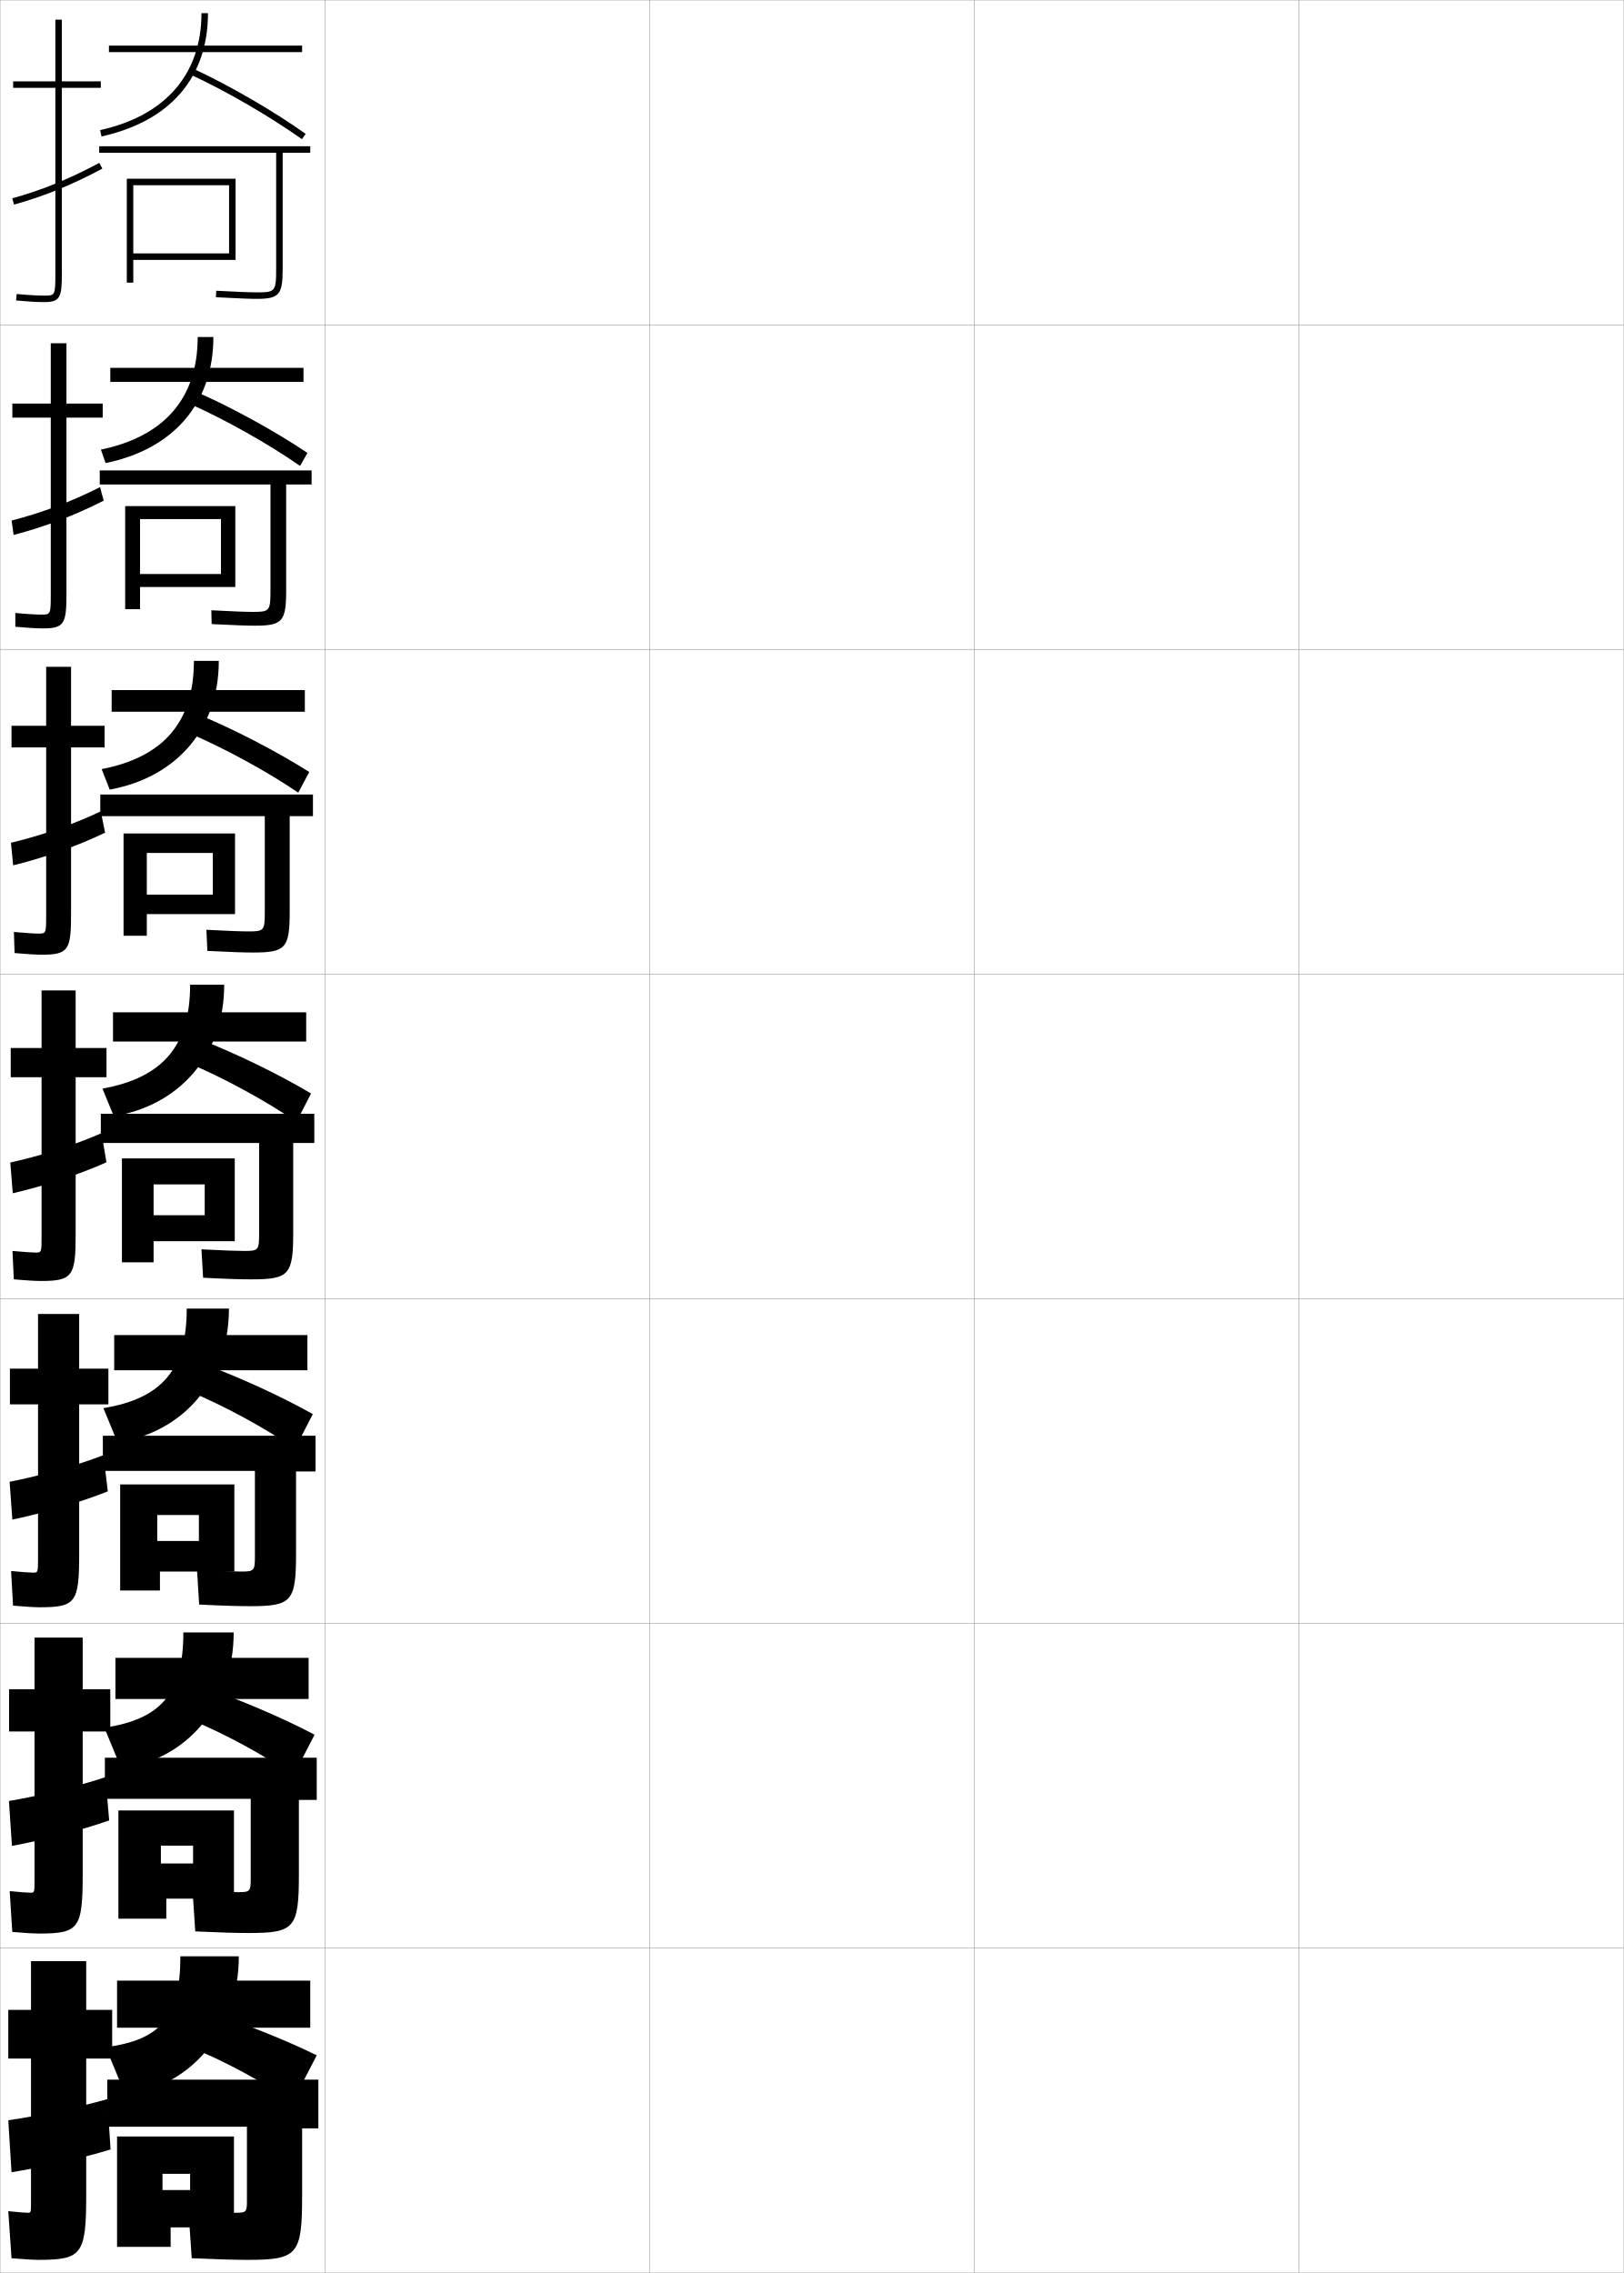
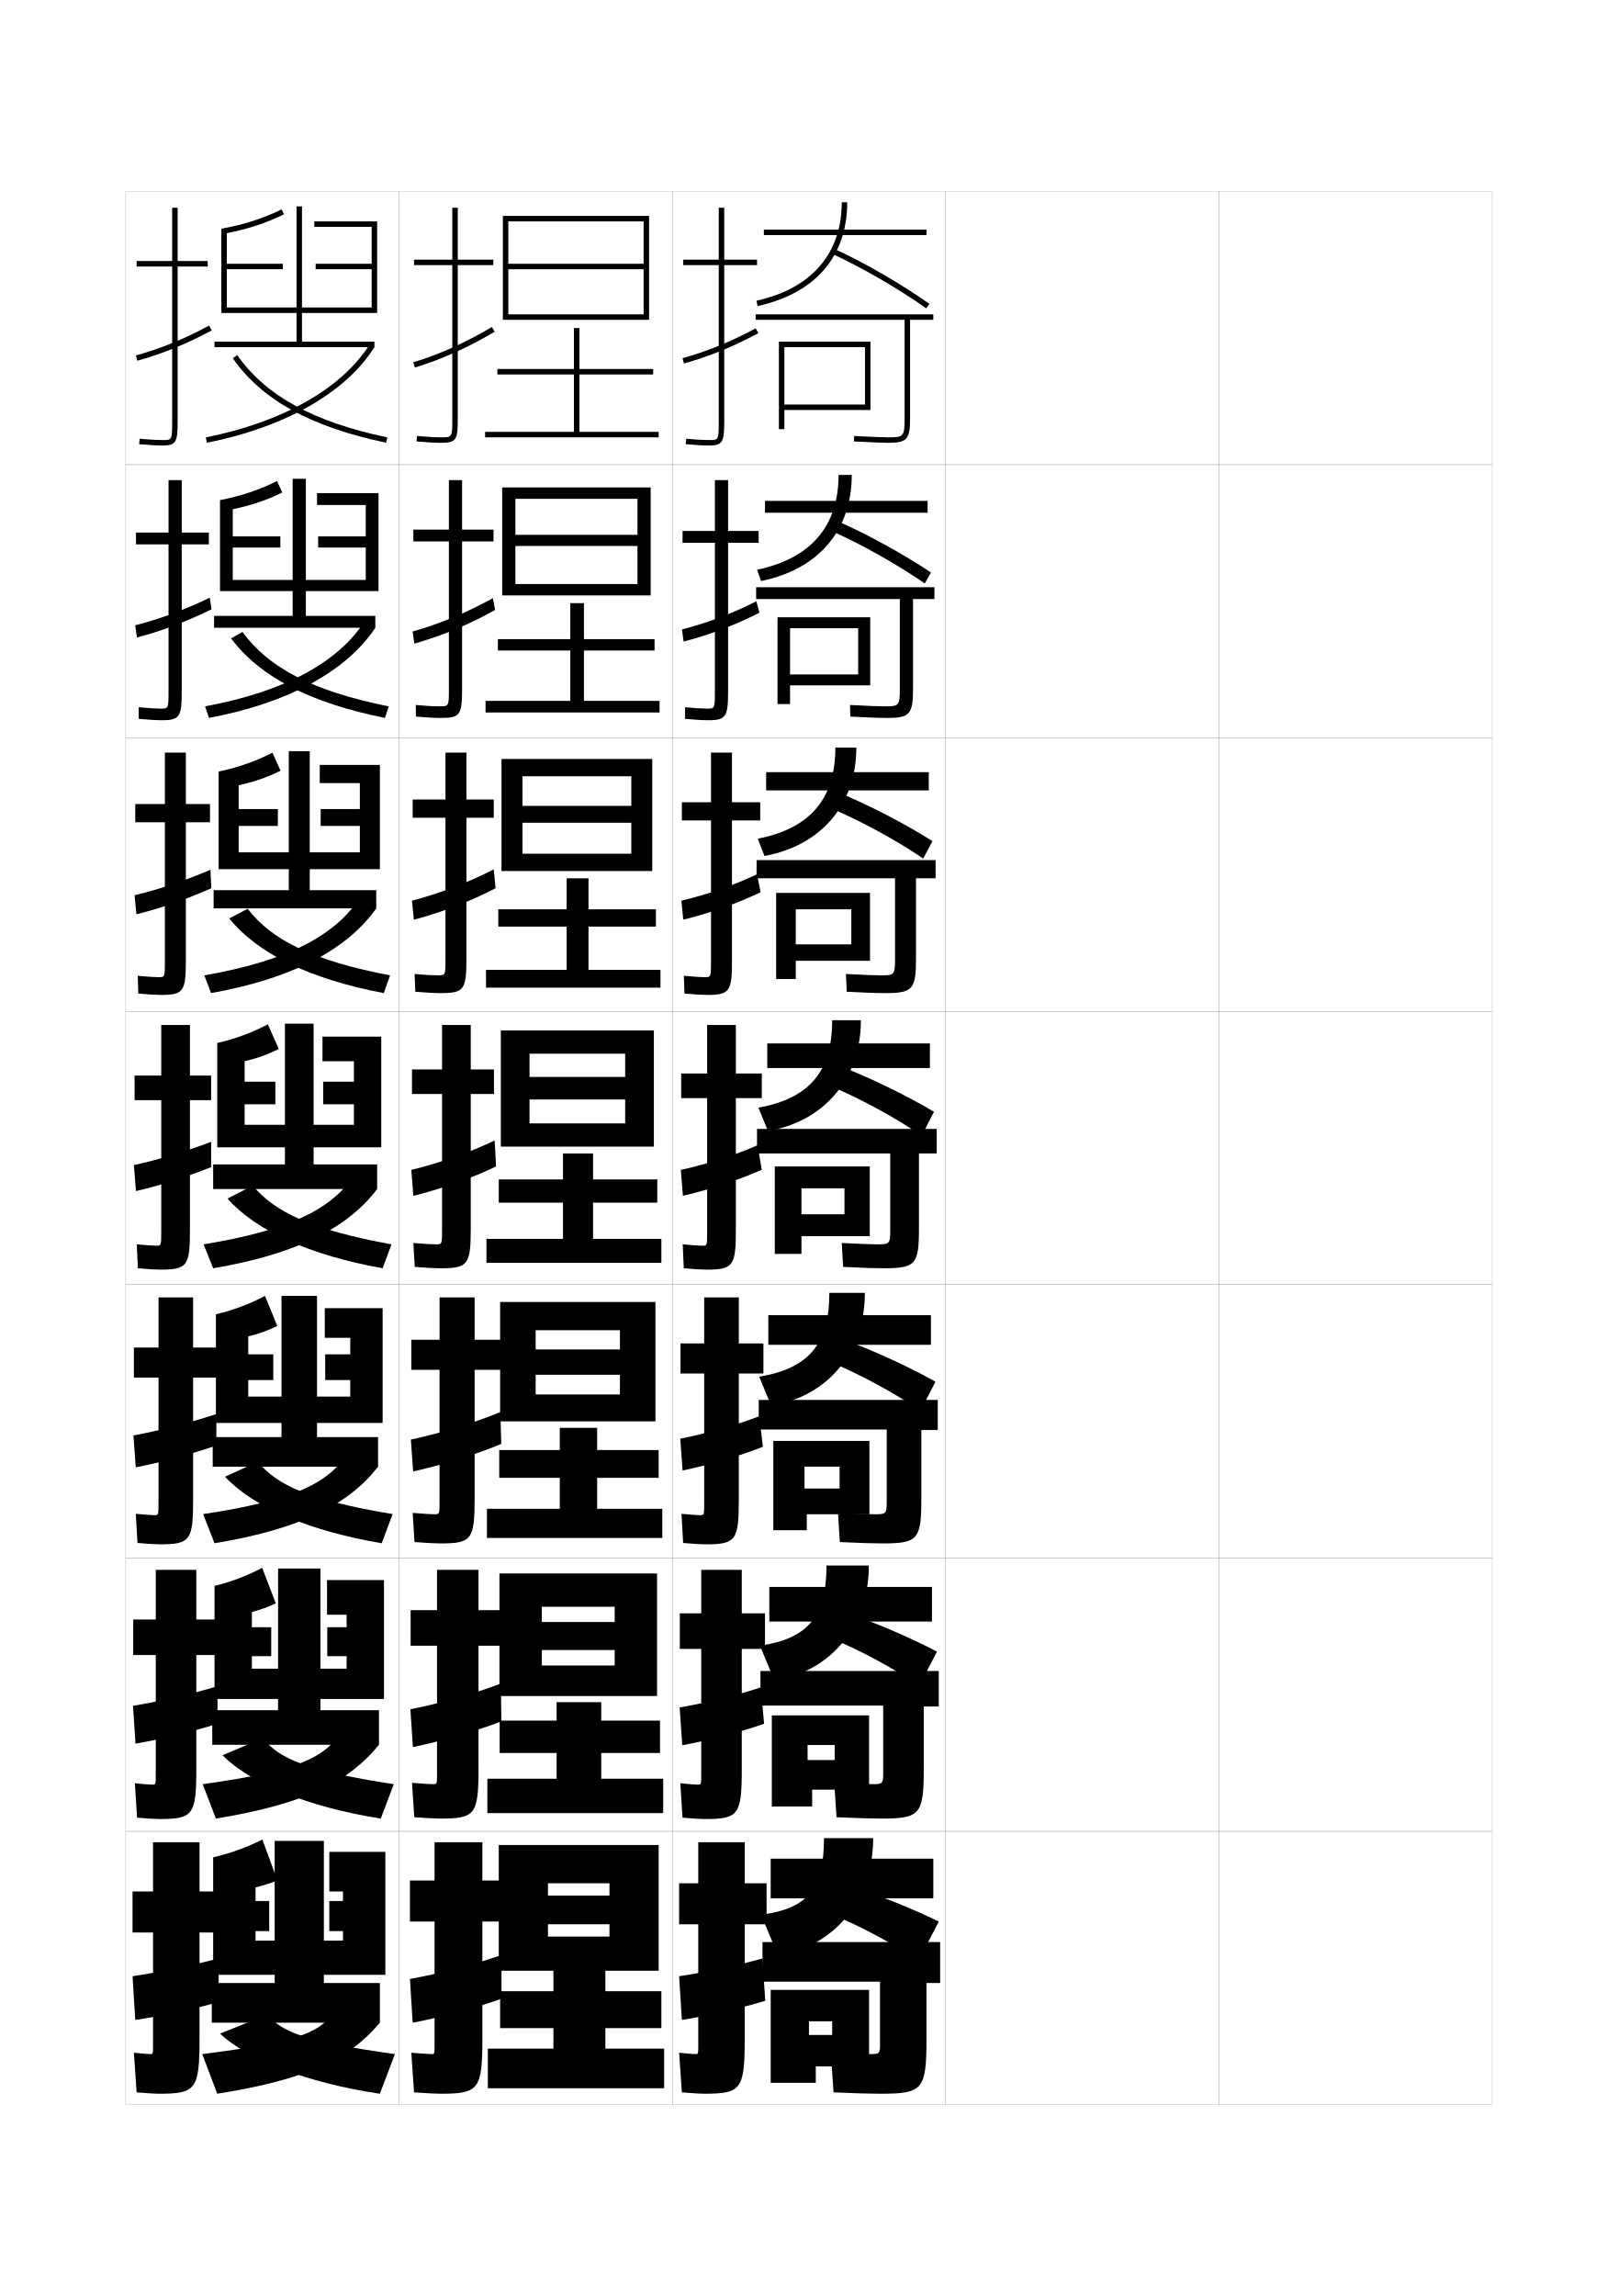
- <svg xmlns="http://www.w3.org/2000/svg" width="500.1" height="700.1" viewBox="0 0 500.1 700.1" overflow="visible" enable-background="new 0 0 500.1 700.1" xml:space="preserve">
-   <g id="glyphs">
-     <g>
-       <rect x="0.05" y="0.05" fill="none" stroke="#999999" stroke-width="0.1" width="100" height="100" />
-       <rect x="0.05" y="100.05" fill="none" stroke="#999999" stroke-width="0.1" width="100" height="100" />
-       <rect x="0.05" y="200.05" fill="none" stroke="#999999" stroke-width="0.1" width="100" height="100" />
-       <rect x="0.05" y="300.05" fill="none" stroke="#999999" stroke-width="0.1" width="100" height="100" />
-       <rect x="0.05" y="400.05" fill="none" stroke="#999999" stroke-width="0.1" width="100" height="100" />
-       <rect x="0.05" y="500.05" fill="none" stroke="#999999" stroke-width="0.1" width="100" height="100" />
-       <rect x="0.05" y="600.05" fill="none" stroke="#999999" stroke-width="0.1" width="100" height="100" />
-       <rect x="100.05" y="0.05" fill="none" stroke="#999999" stroke-width="0.1" width="100" height="100" />
-       <rect x="100.05" y="100.05" fill="none" stroke="#999999" stroke-width="0.1" width="100" height="100" />
-       <rect x="100.05" y="200.05" fill="none" stroke="#999999" stroke-width="0.1" width="100" height="100" />
-       <rect x="100.05" y="300.05" fill="none" stroke="#999999" stroke-width="0.1" width="100" height="100" />
-       <rect x="100.05" y="400.05" fill="none" stroke="#999999" stroke-width="0.1" width="100" height="100" />
-       <rect x="100.05" y="500.05" fill="none" stroke="#999999" stroke-width="0.1" width="100" height="100" />
-       <rect x="100.05" y="600.05" fill="none" stroke="#999999" stroke-width="0.1" width="100" height="100" />
-       <rect x="200.05" y="0.05" fill="none" stroke="#999999" stroke-width="0.1" width="100" height="100" />
-       <rect x="200.05" y="100.05" fill="none" stroke="#999999" stroke-width="0.1" width="100" height="100" />
-       <rect x="200.05" y="200.05" fill="none" stroke="#999999" stroke-width="0.1" width="100" height="100" />
-       <rect x="200.05" y="300.05" fill="none" stroke="#999999" stroke-width="0.1" width="100" height="100" />
-       <rect x="200.05" y="400.05" fill="none" stroke="#999999" stroke-width="0.1" width="100" height="100" />
-       <rect x="200.05" y="500.05" fill="none" stroke="#999999" stroke-width="0.1" width="100" height="100" />
-       <rect x="200.05" y="600.05" fill="none" stroke="#999999" stroke-width="0.1" width="100" height="100" />
-       <rect x="300.05" y="0.05" fill="none" stroke="#999999" stroke-width="0.1" width="100" height="100" />
-       <rect x="300.05" y="100.05" fill="none" stroke="#999999" stroke-width="0.1" width="100" height="100" />
-       <rect x="300.05" y="200.05" fill="none" stroke="#999999" stroke-width="0.1" width="100" height="100" />
-       <rect x="300.05" y="300.05" fill="none" stroke="#999999" stroke-width="0.1" width="100" height="100" />
-       <rect x="300.05" y="400.05" fill="none" stroke="#999999" stroke-width="0.1" width="100" height="100" />
-       <rect x="300.05" y="500.05" fill="none" stroke="#999999" stroke-width="0.1" width="100" height="100" />
-       <rect x="300.05" y="600.05" fill="none" stroke="#999999" stroke-width="0.1" width="100" height="100" />
-       <rect x="400.05" y="0.05" fill="none" stroke="#999999" stroke-width="0.1" width="100" height="100" />
-       <rect x="400.05" y="100.05" fill="none" stroke="#999999" stroke-width="0.1" width="100" height="100" />
-       <rect x="400.05" y="200.05" fill="none" stroke="#999999" stroke-width="0.1" width="100" height="100" />
-       <rect x="400.05" y="300.05" fill="none" stroke="#999999" stroke-width="0.1" width="100" height="100" />
-       <rect x="400.05" y="400.05" fill="none" stroke="#999999" stroke-width="0.1" width="100" height="100" />
-       <rect x="400.05" y="500.05" fill="none" stroke="#999999" stroke-width="0.1" width="100" height="100" />
-       <rect x="400.05" y="600.05" fill="none" stroke="#999999" stroke-width="0.1" width="100" height="100" />
-     </g>
-     <g>
-       <g>
-         <path d="M31.05,25.05h-12v-19h-2v19h-13v2h13v57c0,7-0.065,7-3.5,7       c-1.415,0-4.022-0.086-8.407-0.495l-0.186,1.99       c3.531,0.33,6.503,0.505,8.593,0.505c5.06,0,5.5-1.475,5.5-9v-57h12V25.05z" />
-         <path d="M3.784,61.086l0.531,1.928c9.162-2.521,17.808-6.043,27.207-11.082       l-0.945-1.764C21.313,55.135,12.8,58.604,3.784,61.086z" />
-       </g>
-       <g>
-         <path d="M31.633,124.3H20.467v-18.583h-4.834v18.583H3.8v4.333h11.833v54.25       c0,6.411-0.053,6.417-2.916,6.417c-1.31,0-3.843-0.111-8.006-0.496       l0.012,4.242c3.645,0.334,6.56,0.504,8.494,0.504       c6.653,0,7.25-1.466,7.25-10.833v-54.084h11.167V124.3z" />
-         <path d="M31.942,154.202l-1.136-4.166c-8.82,4.474-17.95,7.921-27.228,10.294       L4.188,164.77C13.454,162.367,22.936,158.799,31.942,154.202z" />
-       </g>
-       <g>
-         <path d="M32.217,223.55H21.883v-18.167h-7.667v18.167H3.55v6.667h10.667v51.5       c0,5.821-0.041,5.833-2.333,5.833c-1.204,0-3.663-0.136-7.604-0.497       l0.209,6.494c3.759,0.339,6.617,0.503,8.396,0.503c8.248,0,9-1.457,9-12.667       v-51.167h10.333V223.55z" />
-         <path d="M32.362,256.472l-1.327-6.568c-8.377,3.981-18.123,7.407-27.662,9.67       l0.685,6.952C13.43,264.242,23.748,260.627,32.362,256.472z" />
-       </g>
-     </g>
-     <g>
-       <g>
-         <path d="M32.8,322.8h-9.5v-17.75h-10.5v17.75h-9.5v9h9.5v48.75c0,5.231-0.029,5.25-1.75,5.25       c-1.098,0-3.483-0.161-7.203-0.498l0.406,8.746       c3.873,0.344,6.674,0.502,8.297,0.502c9.842,0,10.75-1.448,10.75-14.5v-48.25h9.5V322.8z" />
-         <path d="M32.782,357.992l-1.518-8.971c-7.934,3.489-18.295,6.894-28.096,9.046       l0.762,9.465C13.405,365.367,24.56,361.705,32.782,357.992z" />
-       </g>
-       <g>
-         <path d="M33.383,421.55h-9v-16.833H11.716v16.833H3.05v11h8.666v47.166       c0,4.644-0.03,4.667-1.5,4.667c-0.993,0-3.306-0.165-6.802-0.499       l0.604,10.665c3.987,0.349,6.73,0.501,8.198,0.501       c11.103,0,12.167-1.438,12.167-16.333v-46.167h9V421.55z" />
-         <path d="M31.859,448.197c-8.164,3.146-19.288,6.328-28.897,8.197l0.841,11.644       c9.111-1.871,21.088-5.346,29.401-8.693L31.859,448.197z" />
-       </g>
-       <g>
-         <path d="M33.966,520.3h-8.5v-15.917H10.633v15.917H2.8v13h7.833v45.583       c0,4.055-0.031,4.084-1.25,4.084c-0.887,0-3.128-0.169-6.401-0.5l0.802,12.582       c4.102,0.354,6.787,0.501,8.099,0.501c12.364,0,13.583-1.429,13.583-18.167       v-44.083h8.5V520.3z" />
-         <path d="M32.455,547.374c-8.395,2.803-20.28,5.762-29.698,7.349l0.92,13.821       c8.747-1.576,21.547-4.864,29.951-7.847L32.455,547.374z" />
-       </g>
-       <g>
-         <path d="M11.55,696.05c13.625,0,15-1.419,15-20v-42h8v-15h-8v-15h-17v15h-7v15h7v44       c0,3.466-0.031,3.5-1,3.5c-0.781,0-2.95-0.173-6-0.5l1,14.5       C7.766,695.909,10.394,696.05,11.55,696.05z" />
-         <path d="M33.05,646.55c-8.625,2.46-21.272,5.196-30.5,6.5l1,16       c8.383-1.281,22.007-4.383,30.5-7L33.05,646.55z" />
-       </g>
-     </g>
-     <g>
-       <g>
-         <rect x="33.55" y="14.05" width="59.5" height="2" />
-         <path d="M62.05,4.05c0,18.785-11.086,31.578-31.216,36.023l0.432,1.953       c21.142-4.669,32.784-18.156,32.784-37.977H62.05z" />
-         <path d="M58.631,22.958c10.967,5.059,24.446,12.873,34.34,19.907l1.158-1.631       C84.144,34.135,70.538,26.248,59.469,21.142L58.631,22.958z" />
-         <path d="M95.55,45.05h-65v2h54.5v36c0,6.838-0.423,7-6,7       c-2.305,0-6.473-0.19-12.448-0.499l-0.104,1.998       c7.095,0.365,10.496,0.501,12.552,0.501c6.879,0,8-1.262,8-9v-36h8.5V45.05z" />
-         <polygon points="41.05,55.05 39.05,55.05 39.05,87.05 41.05,87.05        41.05,80.05 72.55,80.05 72.55,55.05 41.05,55.05 41.05,57.05        70.55,57.05 70.55,78.05 41.05,78.05 " />
-       </g>
-       <g>
-         <rect x="33.967" y="113.3" width="59.5" height="4.333" />
-         <path d="M60.883,103.8c0,18.743-10.142,30.589-29.811,34.683l1.455,4.135       c20.866-4.224,33.189-18.424,33.189-38.817H60.883z" />
-         <path d="M58.463,124.397c10.908,4.836,24.291,12.369,33.951,19.113l2.272-4.003       c-9.934-6.69-23.491-14.135-34.633-18.994L58.463,124.397z" />
-         <path d="M83.3,182.05c0,6.213-0.361,6.417-5.5,6.417       c-2.242,0-6.483-0.171-12.715-0.5l0.097,4.249       c7.219,0.373,10.957,0.501,13.285,0.501c8.506,0,9.666-1.288,9.666-10.834       v-32.666h7.834v-4.334h-65.25v4.334h52.583V182.05z" />
-         <polygon points="43.133,155.883 38.55,155.883 38.55,187.633 43.133,187.633        43.133,180.8 72.467,180.8 72.467,155.883 43.133,155.883 43.133,159.883        68.05,159.883 68.05,176.8 43.133,176.8 " />
-       </g>
-       <g>
-         <rect x="34.383" y="212.55" width="59.5" height="6.667" />
-         <path d="M59.716,203.55c0,18.701-9.198,29.6-28.405,33.341l2.478,6.317       c20.591-3.779,33.595-18.692,33.595-39.659H59.716z" />
-         <path d="M58.295,225.836c10.85,4.613,24.135,11.865,33.562,18.319l3.386-6.376       c-9.883-6.28-23.391-13.284-34.606-17.895L58.295,225.836z" />
-         <path d="M81.55,281.05c0,5.587-0.3,5.833-5,5.833       c-2.18,0-6.494-0.151-12.982-0.5l0.298,6.5       c7.343,0.381,11.417,0.5,14.018,0.5c10.133,0,11.333-1.314,11.333-12.667       v-29.333h7.167v-6.667h-65.5v6.667h50.667V281.05z" />
-         <polygon points="45.216,256.716 38.05,256.716 38.05,288.216 45.216,288.216        45.216,281.55 72.383,281.55 72.383,256.716 45.216,256.716 45.216,262.716        65.55,262.716 65.55,275.55 45.216,275.55 " />
-       </g>
-     </g>
-     <g>
-       <rect x="34.8" y="311.8" width="59.5" height="9" />
-       <path d="M58.55,303.3c0,18.659-8.255,28.611-27,32l3.5,8.5c20.316-3.334,34-18.961,34-40.5      H58.55z" />
-       <path d="M58.128,327.464c10.791,4.532,23.979,11.724,33.172,18.086l4.5-8.75      c-9.832-5.869-23.291-12.433-34.578-16.795L58.128,327.464z" />
-       <path d="M79.8,380.05c0,4.962-0.238,5.25-4.5,5.25c-2.117,0-6.504-0.132-13.25-0.5l0.5,8.75      c7.467,0.39,11.878,0.5,14.75,0.5c11.761,0,13-1.34,13-14.5v-27.5h6.5v-9h-65.75v9h48.75V380.05z" />
-       <polygon points="47.3,356.8 37.55,356.8 37.55,388.8 47.3,388.8       47.3,382.3 72.3,382.3 72.3,356.8 47.3,356.8 47.3,364.8       63.05,364.8 63.05,374.3 47.3,374.3 " />
-     </g>
-     <g>
-       <rect x="35.175" y="411.216" width="59.5" height="10.834" />
-       <path d="M57.508,403.05c0,18.715-7.557,27.676-25.667,30.666l4.333,10.5      c20.101-2.889,34.333-19.055,34.333-41.166H57.508z" />
-       <path d="M58.227,428.493c10.614,4.373,23.641,11.455,32.615,17.723l5.5-10.666      c-9.797-5.505-23.142-11.627-34.385-15.697L58.227,428.493z" />
-       <path d="M78.508,479.384c0,4.396-0.252,4.666-4.166,4.666      c-2.055,0-6.663-0.145-13.667-0.5l0.667,10.666c7.592,0.373,12.355,0.5,15.5,0.5      c13.056,0,14.333-1.365,14.333-16.332v-25.168h6v-11h-65.5v10.834h46.833V479.384z" />
-       <polygon points="72.175,457.216 48.425,457.216 48.425,466.634 61.258,466.634       61.258,474.634 48.425,474.634 48.425,457.216 37.008,457.216 37.008,489.884       49.258,489.884 49.258,484.05 72.175,484.05 " />
-     </g>
-     <g>
-       <rect x="35.55" y="510.633" width="59.5" height="12.667" />
-       <path d="M56.466,502.8c0,18.77-6.858,26.741-24.333,29.333l5.167,12.5      c19.884-2.444,34.667-19.148,34.667-41.833H56.466z" />
-       <path d="M58.326,529.521c10.438,4.216,23.301,11.187,32.057,17.361l6.5-12.583      c-9.762-5.141-22.993-10.822-34.192-14.599L58.326,529.521z" />
-       <path d="M77.216,578.717c0,3.832-0.267,4.083-3.833,4.083      c-1.992,0-6.822-0.156-14.083-0.5l0.833,12.583c7.718,0.354,12.833,0.5,16.25,0.5      c14.351,0,15.667-1.393,15.667-18.166v-22.834h5.5v-13h-65.25v12.667h44.917V578.717z" />
-       <polygon points="72.05,557.633 49.55,557.633 49.55,568.467 59.466,568.467       59.466,573.967 49.55,573.967 49.55,557.633 36.466,557.633 36.466,590.967       51.216,590.967 51.216,584.8 72.05,584.8 " />
-     </g>
-     <g>
-       <rect x="36.05" y="610.05" width="59.5" height="14.5" />
-       <path d="M55.55,602.55c0,18.825-6.16,25.807-23,28l6,14.5c19.668-2,35-19.243,35-42.5      H55.55z" />
-       <path d="M58.55,630.55c10.261,4.059,22.962,10.918,31.5,17l7.5-14.5      c-9.727-4.776-22.845-10.017-34-13.5L58.55,630.55z" />
-       <path d="M76.05,678.05c0,3.268-0.281,3.5-3.5,3.5c-1.929,0-6.981-0.168-14.5-0.5l1,14.5      c7.845,0.337,13.312,0.5,17,0.5c15.646,0,17-1.419,17-20v-20.5h5v-15h-65v14.5h43V678.05z" />
-       <polygon points="72.05,658.05 50.05,658.05 50.05,669.55 58.55,669.55       58.55,674.55 50.05,674.55 50.05,658.05 36.05,658.05 36.05,692.05       52.55,692.05 52.55,686.05 72.05,686.05 " />
-     </g>
+ <svg xmlns="http://www.w3.org/2000/svg" version="1.1" id="glyphs" x="0px" y="0px" width="592px" height="840px" viewBox="0 0 592 840" enable-background="new 0 0 592 840" xml:space="preserve">
+   <g>
+     <rect x="46" y="70" fill="none" stroke="#999999" stroke-width="0.1" width="100" height="100" />
+     <rect x="46" y="170" fill="none" stroke="#999999" stroke-width="0.1" width="100" height="100" />
+     <rect x="46" y="270" fill="none" stroke="#999999" stroke-width="0.1" width="100" height="100" />
+     <rect x="46" y="370" fill="none" stroke="#999999" stroke-width="0.1" width="100" height="100" />
+     <rect x="46" y="470" fill="none" stroke="#999999" stroke-width="0.1" width="100" height="100" />
+     <rect x="46" y="570" fill="none" stroke="#999999" stroke-width="0.1" width="100" height="100" />
+     <rect x="46" y="670" fill="none" stroke="#999999" stroke-width="0.1" width="100" height="100" />
+     <rect x="146" y="70" fill="none" stroke="#999999" stroke-width="0.1" width="100" height="100" />
+     <rect x="146" y="170" fill="none" stroke="#999999" stroke-width="0.1" width="100" height="100" />
+     <rect x="146" y="270" fill="none" stroke="#999999" stroke-width="0.1" width="100" height="100" />
+     <rect x="146" y="370" fill="none" stroke="#999999" stroke-width="0.1" width="100" height="100" />
+     <rect x="146" y="470" fill="none" stroke="#999999" stroke-width="0.1" width="100" height="100" />
+     <rect x="146" y="570" fill="none" stroke="#999999" stroke-width="0.1" width="100" height="100" />
+     <rect x="146" y="670" fill="none" stroke="#999999" stroke-width="0.1" width="100" height="100" />
+     <rect x="246" y="70" fill="none" stroke="#999999" stroke-width="0.1" width="100" height="100" />
+     <rect x="246" y="170" fill="none" stroke="#999999" stroke-width="0.1" width="100" height="100" />
+     <rect x="246" y="270" fill="none" stroke="#999999" stroke-width="0.1" width="100" height="100" />
+     <rect x="246" y="370" fill="none" stroke="#999999" stroke-width="0.1" width="100" height="100" />
+     <rect x="246" y="470" fill="none" stroke="#999999" stroke-width="0.1" width="100" height="100" />
+     <rect x="246" y="570" fill="none" stroke="#999999" stroke-width="0.1" width="100" height="100" />
+     <rect x="246" y="670" fill="none" stroke="#999999" stroke-width="0.1" width="100" height="100" />
+     <rect x="346" y="70" fill="none" stroke="#999999" stroke-width="0.1" width="100" height="100" />
+     <rect x="346" y="170" fill="none" stroke="#999999" stroke-width="0.1" width="100" height="100" />
+     <rect x="346" y="270" fill="none" stroke="#999999" stroke-width="0.1" width="100" height="100" />
+     <rect x="346" y="370" fill="none" stroke="#999999" stroke-width="0.1" width="100" height="100" />
+     <rect x="346" y="470" fill="none" stroke="#999999" stroke-width="0.1" width="100" height="100" />
+     <rect x="346" y="570" fill="none" stroke="#999999" stroke-width="0.1" width="100" height="100" />
+     <rect x="346" y="670" fill="none" stroke="#999999" stroke-width="0.1" width="100" height="100" />
+     <rect x="446" y="70" fill="none" stroke="#999999" stroke-width="0.1" width="100" height="100" />
+     <rect x="446" y="170" fill="none" stroke="#999999" stroke-width="0.1" width="100" height="100" />
+     <rect x="446" y="270" fill="none" stroke="#999999" stroke-width="0.1" width="100" height="100" />
+     <rect x="446" y="370" fill="none" stroke="#999999" stroke-width="0.1" width="100" height="100" />
+     <rect x="446" y="470" fill="none" stroke="#999999" stroke-width="0.1" width="100" height="100" />
+     <rect x="446" y="570" fill="none" stroke="#999999" stroke-width="0.1" width="100" height="100" />
+     <rect x="446" y="670" fill="none" stroke="#999999" stroke-width="0.1" width="100" height="100" />
+   </g>
+   <g>
+     <g>
+       <path d="M277,95h-12V76h-2v19h-13v2h13v57c0,7-0.065,7-3.5,7c-1.415,0-4.022-0.086-8.407-0.495    l-0.186,1.99C254.438,162.825,257.41,163,259.5,163c5.06,0,5.5-1.475,5.5-9V97h12V95z" />
+       <path d="M249.734,131.036l0.531,1.928c9.162-2.521,17.808-6.043,27.207-11.082    l-0.945-1.764C267.264,125.085,258.75,128.554,249.734,131.036z" />
+     </g>
+     <g>
+       <path d="M277.583,194.25h-11.167v-18.583h-4.834V194.25H249.75v4.333h11.833v54.25    c0,6.411-0.053,6.417-2.916,6.417c-1.31,0-3.843-0.111-8.006-0.496l0.012,4.242    c3.645,0.334,6.56,0.504,8.494,0.504c6.653,0,7.25-1.466,7.25-10.833v-54.084    h11.167V194.25z" />
+       <path d="M277.893,224.152l-1.136-4.166c-8.82,4.474-17.95,7.921-27.228,10.294    l0.608,4.439C259.404,232.317,268.886,228.749,277.893,224.152z" />
+     </g>
+     <g>
+       <path d="M278.167,293.5h-10.333v-18.167h-7.667V293.5H249.5v6.667h10.667v51.5    c0,5.821-0.041,5.833-2.333,5.833c-1.204,0-3.663-0.136-7.604-0.497l0.209,6.494    C254.197,363.836,257.055,364,258.833,364c8.248,0,9-1.457,9-12.667v-51.167h10.333V293.5z" />
+       <path d="M278.312,326.422l-1.327-6.568c-8.377,3.981-18.123,7.407-27.662,9.67    l0.685,6.952C259.38,334.192,269.698,330.577,278.312,326.422z" />
+     </g>
+   </g>
+   <g>
+     <g>
+       <path d="M278.75,392.75h-9.5V375h-10.5v17.75h-9.5v9h9.5v48.75c0,5.231-0.029,5.25-1.75,5.25    c-1.098,0-3.483-0.161-7.203-0.498l0.406,8.746C254.076,464.342,256.877,464.5,258.5,464.5    c9.842,0,10.75-1.448,10.75-14.5v-48.25h9.5V392.75z" />
+       <path d="M278.732,427.942l-1.518-8.971c-7.934,3.489-18.295,6.894-28.096,9.046    l0.762,9.465C259.355,435.317,270.51,431.655,278.732,427.942z" />
+     </g>
+     <g>
+       <path d="M279.333,491.5h-9v-16.833h-12.667V491.5H249v11h8.666v47.166    c0,4.644-0.03,4.667-1.5,4.667c-0.993,0-3.306-0.165-6.802-0.499    l0.604,10.665C253.956,564.848,256.699,565,258.167,565    c11.103,0,12.167-1.438,12.167-16.333V502.5h9V491.5z" />
+       <path d="M277.81,518.147c-8.164,3.146-19.288,6.328-28.897,8.197l0.841,11.644    c9.111-1.871,21.088-5.346,29.401-8.693L277.81,518.147z" />
+     </g>
+     <g>
+       <path d="M279.917,590.25h-8.5v-15.917h-14.833V590.25H248.75v13h7.833v45.583    c0,4.055-0.031,4.084-1.25,4.084c-0.887,0-3.128-0.169-6.401-0.5l0.802,12.582    c4.102,0.354,6.787,0.501,8.099,0.501c12.364,0,13.583-1.429,13.583-18.167V603.25    h8.5V590.25z" />
+       <path d="M278.405,617.324c-8.395,2.803-20.28,5.762-29.698,7.349l0.92,13.821    c8.747-1.576,21.547-4.864,29.951-7.847L278.405,617.324z" />
+     </g>
+     <g>
+       <path d="M257.5,766c13.625,0,15-1.419,15-20v-42h8v-15h-8v-15h-17v15h-7v15h7v44c0,3.466-0.031,3.5-1,3.5    c-0.781,0-2.95-0.173-6-0.5l1,14.5C253.716,765.859,256.344,766,257.5,766z" />
+       <path d="M279,716.5c-8.625,2.46-21.272,5.196-30.5,6.5l1,16c8.383-1.281,22.007-4.383,30.5-7    L279,716.5z" />
+     </g>
+   </g>
+   <g>
+     <g>
+       <rect x="279.5" y="84" width="59.5" height="2" />
+       <path d="M308,74c0,18.785-11.086,31.578-31.216,36.023l0.432,1.953    C298.357,107.308,310,93.82,310,74H308z" />
+       <path d="M304.581,92.908c10.967,5.059,24.446,12.873,34.34,19.907l1.158-1.631    c-9.985-7.1-23.591-14.986-34.66-20.093L304.581,92.908z" />
+       <path d="M341.5,115h-65v2H331v36c0,6.838-0.423,7-6,7c-2.305,0-6.473-0.19-12.448-0.499    l-0.104,1.998C319.543,161.864,322.944,162,325,162c6.879,0,8-1.262,8-9v-36h8.5V115z" />
+       <polygon points="287,125 285,125 285,157 287,157 287,150 318.5,150 318.5,125 287,125 287,127 316.5,127 316.5,148 287,148   " />
+     </g>
+     <g>
+       <rect x="279.917" y="183.25" width="59.5" height="4.333" />
+       <path d="M306.833,173.75c0,18.743-10.142,30.589-29.811,34.683l1.455,4.135    C299.344,208.344,311.667,194.144,311.667,173.75H306.833z" />
+       <path d="M304.413,194.347c10.908,4.836,24.291,12.369,33.951,19.113l2.272-4.003    c-9.935-6.69-23.491-14.135-34.634-18.994L304.413,194.347z" />
+       <path d="M329.25,252c0,6.213-0.361,6.417-5.5,6.417c-2.242,0-6.483-0.171-12.715-0.5    l0.097,4.249c7.219,0.373,10.957,0.501,13.285,0.501    c8.506,0,9.666-1.288,9.666-10.834v-32.666h7.834v-4.334h-65.25v4.334H329.25V252z" />
+       <polygon points="289.083,225.833 284.5,225.833 284.5,257.583 289.083,257.583 289.083,250.75     318.417,250.75 318.417,225.833 289.083,225.833 289.083,229.833 314,229.833 314,246.75     289.083,246.75   " />
+     </g>
+     <g>
+       <rect x="280.333" y="282.5" width="59.5" height="6.667" />
+       <path d="M305.666,273.5c0,18.701-9.198,29.6-28.405,33.341l2.478,6.317    c20.591-3.779,33.595-18.692,33.595-39.659H305.666z" />
+       <path d="M304.246,295.786c10.85,4.613,24.135,11.865,33.561,18.319l3.387-6.376    c-9.883-6.28-23.391-13.284-34.605-17.895L304.246,295.786z" />
+       <path d="M327.5,351c0,5.587-0.3,5.833-5,5.833c-2.18,0-6.494-0.151-12.982-0.5    l0.299,6.5c7.342,0.381,11.417,0.5,14.018,0.5    c10.133,0,11.332-1.314,11.332-12.667v-29.333h7.168v-6.667h-65.5v6.667H327.5V351z" />
+       <polygon points="291.167,326.667 284,326.667 284,358.167 291.167,358.167 291.167,351.5     318.334,351.5 318.334,326.667 291.167,326.667 291.167,332.667 311.5,332.667 311.5,345.5     291.167,345.5   " />
+     </g>
+   </g>
+   <g>
+     <rect x="280.75" y="381.75" width="59.5" height="9" />
+     <path d="M304.5,373.25c0,18.659-8.255,28.611-27,32l3.5,8.5c20.316-3.334,34-18.961,34-40.5H304.5z" />
+     <path d="M304.078,397.414C314.869,401.946,328.058,409.138,337.25,415.5l4.5-8.75   c-9.832-5.869-23.291-12.433-34.578-16.795L304.078,397.414z" />
+     <path d="M325.75,450c0,4.962-0.238,5.25-4.5,5.25c-2.117,0-6.504-0.132-13.25-0.5l0.5,8.75   c7.467,0.39,11.878,0.5,14.75,0.5c11.761,0,13-1.34,13-14.5V422h6.5v-9H277v9h48.75V450z" />
+     <polygon points="293.25,426.75 283.5,426.75 283.5,458.75 293.25,458.75 293.25,452.25 318.25,452.25 318.25,426.75 293.25,426.75    293.25,434.75 309,434.75 309,444.25 293.25,444.25  " />
+   </g>
+   <g>
+     <rect x="281.125" y="481.166" width="59.5" height="10.834" />
+     <path d="M303.458,473c0,18.715-7.557,27.676-25.667,30.666l4.333,10.5   C302.226,511.277,316.458,495.111,316.458,473H303.458z" />
+     <path d="M304.177,498.443c10.614,4.373,23.641,11.455,32.614,17.723l5.5-10.666   c-9.797-5.505-23.142-11.627-34.385-15.697L304.177,498.443z" />
+     <path d="M324.458,549.334c0,4.396-0.253,4.666-4.166,4.666   c-2.055,0-6.663-0.145-13.667-0.5l0.667,10.666c7.593,0.373,12.355,0.5,15.499,0.5   c13.057,0,14.334-1.365,14.334-16.332v-25.168h6v-11h-65.5V523h46.833V549.334z" />
+     <polygon points="318.125,527.166 294.375,527.166 294.375,536.584 307.208,536.584 307.208,544.584    294.375,544.584 294.375,527.166 282.958,527.166 282.958,559.834 295.208,559.834    295.208,554 318.125,554  " />
+   </g>
+   <g>
+     <rect x="281.5" y="580.583" width="59.5" height="12.667" />
+     <path d="M302.416,572.75c0,18.77-6.858,26.741-24.333,29.333l5.167,12.5   c19.885-2.444,34.666-19.148,34.666-41.833H302.416z" />
+     <path d="M304.275,599.472c10.438,4.216,23.302,11.187,32.058,17.361l6.5-12.583   c-9.762-5.141-22.993-10.822-34.192-14.599L304.275,599.472z" />
+     <path d="M323.166,648.667c0,3.832-0.267,4.083-3.832,4.083   c-1.992,0-6.822-0.156-14.084-0.5l0.834,12.583c7.718,0.354,12.833,0.5,16.249,0.5   c14.351,0,15.667-1.393,15.667-18.166v-22.834h5.5v-13h-65.25V624h44.916V648.667z" />
+     <polygon points="318,627.583 295.5,627.583 295.5,638.417 305.416,638.417 305.416,643.917    295.5,643.917 295.5,627.583 282.417,627.583 282.417,660.917 297.166,660.917    297.166,654.75 318,654.75  " />
+   </g>
+   <g>
+     <rect x="282" y="680" width="59.5" height="14.5" />
+     <path d="M301.5,672.5c0,18.825-6.16,25.807-23,28l6,14.5c19.668-2,35-19.243,35-42.5H301.5z" />
+     <path d="M304.5,700.5c10.261,4.059,22.962,10.918,31.5,17l7.5-14.5   c-9.727-4.776-22.845-10.017-34-13.5L304.5,700.5z" />
+     <path d="M322,748c0,3.268-0.281,3.5-3.5,3.5c-1.929,0-6.981-0.168-14.5-0.5l1,14.5   c7.845,0.337,13.312,0.5,17,0.5c15.646,0,17-1.419,17-20v-20.5h5v-15h-65V725h43V748z" />
+     <polygon points="318,728 296,728 296,739.5 304.5,739.5 304.5,744.5 296,744.5 296,728 282,728 282,762 298.5,762 298.5,756    318,756  " />
+   </g>
+   <g>
+     <g>
+       <path d="M58,766c13.625,0,15-1.419,15-20v-39h6.5v-15H73v-18H56v18h-7.5v15H56v41c0,3.466-0.031,3.5-1,3.5    c-0.781,0-2.95-0.173-6-0.5l1,14.5C54.216,765.859,56.844,766,58,766z" />
+       <path d="M80,716.5c-9.601,2.552-22.277,5.164-31.5,6.5l1,16c8.113-1.162,21.308-3.989,30.5-6.5    V716.5z" />
+     </g>
+     <g>
+       <path d="M79.375,592.5h-7.542v-18.166H57V592.5h-8.25v13H57v43.333c0,4.055-0.03,4.083-1.25,4.083    c-0.887,0-3.128-0.168-6.401-0.499L50.151,665c4.102,0.354,6.787,0.5,8.099,0.5    c12.364,0,13.583-1.429,13.583-18.166V605.5H79.375V592.5z" />
+       <path d="M79.583,616.917c-9.771,2.909-21.77,5.665-30.917,7.167l0.917,13.833    c8.238-1.378,20.568-4.327,30.001-7.251L79.583,616.917z" />
+     </g>
+     <g>
+       <path d="M79.25,493h-8.583v-18.333H58V493h-9v11h9v45.666c0,4.644-0.03,4.667-1.5,4.667    c-0.992,0-3.306-0.165-6.802-0.499l0.604,10.665C54.289,564.848,57.032,565,58.5,565    c11.103,0,12.167-1.438,12.167-16.333V504H79.25V493z" />
+       <path d="M79.167,517.334c-9.941,3.268-21.263,6.165-30.334,7.833l0.833,11.667    c8.363-1.595,19.828-4.664,29.501-8.001L79.167,517.334z" />
+     </g>
+   </g>
+   <g>
+     <g>
+       <path d="M77.25,393.5H69.5V375H59v18.5h-9.75v9H59v48c0,5.231-0.029,5.25-1.75,5.25    c-1.098,0-3.483-0.161-7.203-0.498l0.406,8.746C54.326,464.342,57.127,464.5,58.75,464.5    c9.842,0,10.75-1.448,10.75-14.5v-47.5h7.75V393.5z" />
+       <path d="M77.25,427v-9.25c-9.619,3.626-19.703,6.666-28.25,8.5l0.75,9.5    C57.812,433.94,67.83,430.749,77.25,427z" />
+     </g>
+     <g>
+       <path d="M76.833,294.166H68v-18.833h-7.667v18.833H49.5v6.667h10.833v50.833    c0,5.821-0.041,5.833-2.333,5.833c-1.203,0-3.663-0.136-7.604-0.497l0.208,6.495    C54.363,363.836,57.221,364,59,364C67.248,364,68,362.543,68,351.333v-50.5h8.833    V294.166z" />
+       <path d="M49.244,327.512l0.677,6.976c8.429-2.047,17.99-5.348,27.403-9.527    l-0.315-6.754C67.508,322.278,57.948,325.462,49.244,327.512z" />
+     </g>
+     <g>
+       <path d="M76.417,194.833H66.5v-19.166h-4.833v19.166H49.75v4.334h11.917v53.666    c0,6.411-0.054,6.417-2.917,6.417c-1.31,0-3.843-0.111-8.006-0.496l0.012,4.242    C54.401,263.331,57.315,263.5,59.25,263.5c6.653,0,7.25-1.466,7.25-10.833v-53.5h9.917V194.833z" />
+       <path d="M49.489,228.774l0.604,4.452c8.796-2.284,17.898-5.695,27.305-10.304    l-0.63-4.259C67.386,223.182,58.349,226.508,49.489,228.774z" />
+     </g>
+     <g>
+       <path d="M76,95.5H65V76h-2v19.5H50v2h13V154c0,7-0.065,7-3.5,7c-1.415,0-4.022-0.086-8.407-0.495    l-0.186,1.99C54.438,162.825,57.41,163,59.5,163c5.06,0,5.5-1.475,5.5-9V97.5h11V95.5z" />
+       <path d="M49.734,130.036l0.531,1.928c9.162-2.521,17.808-6.043,27.207-11.082    l-0.945-1.764C67.264,124.085,58.75,127.554,49.734,130.036z" />
+     </g>
+   </g>
+   <g>
+     <path d="M138,114.5V81h-23v2h21v13.5h-20.5v2H136v14h-25.5v-37h-2v37H83v-14h20.5v-2H83V85.312   c7.618-1.488,14.66-3.804,20.938-6.914l-0.888-1.792   C96.488,79.857,89.07,82.231,81,83.664V114.5h27.5V125h-30v2H137v-2h-26.5v-10.5H138z" />
+     <path d="M135.305,125.938L137,127c-10.387,16.585-32.732,29.336-61.307,34.981l-0.387-1.963   C103.341,154.479,125.209,142.058,135.305,125.938z" />
+     <path d="M86.82,129.927c10.367,14.837,27.808,24.399,54.886,30.095l-0.412,1.957   c-27.606-5.807-45.437-15.627-56.114-30.905L86.82,129.927z" />
+   </g>
+   <g>
+     <g>
+       <path d="M138.5,216.25v-35.833h-22.5v4.333h17.833v11.5h-17.417v4.083h17.417v11.833    h-21.917v-37h-4.833v37H85.167v-11.833h17.417v-4.083H85.167v-9.958    c6.552-1.325,12.646-3.376,18.125-6.109l-1.925-4.195    c-6.334,3.193-13.204,5.499-20.866,6.982v33.28h26.583v9.083h-28.75v4.333h59    v-4.333h-25.417v-9.083H138.5z" />
+       <path d="M137.333,229.667c-10.464,15.77-31.61,27.494-60.871,32.987l-1.424-4.225    c29.565-5.486,48.959-16.378,58.499-31.304L137.333,229.667z" />
+       <path d="M88.713,231.201c9.602,13.137,25.746,21.663,53.507,27.229l-1.358,4.221    c-27.257-5.456-45.719-14.96-56.326-29.104L88.713,231.201z" />
+     </g>
+     <g>
+       <path d="M139,318v-38.167h-22V286.5h14.667v9.5h-14.333v6.167h14.333v9.667h-18.333v-37h-7.667    v37H87.333v-9.667h14.333V296H87.333v-8.729c5.486-1.162,10.632-2.947,15.312-5.305    l-2.962-6.597C93.577,278.504,87.255,280.74,80,282.276V318h25.667v7.667h-27.5v6.667    h59.5v-6.667h-24.333V318H139z" />
+       <path d="M137.667,332.333c-10.541,14.956-30.488,25.652-60.436,30.994l-2.462-6.488    c31.096-5.433,48.017-14.796,57-28.527L137.667,332.333z" />
+       <path d="M90.606,332.476c8.838,11.438,23.685,18.927,52.129,24.365l-2.304,6.486    c-26.907-5.105-46.001-14.294-56.538-27.302L90.606,332.476z" />
+     </g>
+     <g>
+       <path d="M89.5,388.25c4.42-0.999,8.617-2.52,12.5-4.5l-4-9    c-5.879,3.077-11.652,5.245-18.5,6.832V419.75h24.75V426H78v9h60v-9h-23.25v-6.25h24.75v-40.5H118v9h11.5v7.5    h-11.25V404h11.25v7.5h-14.75v-37h-10.5v37H89.5V404h11.25v-8.25H89.5V388.25z" />
+       <path d="M138,435c-10.617,14.141-29.366,23.81-60,29l-3.5-8.75    c32.626-5.38,47.074-13.214,55.5-25.75L138,435z" />
+       <path d="M92.5,433.75l-9.25,4.75c10.467,11.872,30.193,20.745,56.75,25.5l3.25-8.75    C114.123,449.94,100.573,443.489,92.5,433.75z" />
+     </g>
+     <g>
+       <path d="M90.833,488.938c3.69-0.871,7.255-2.168,10.625-3.834l-4.5-11    c-5.69,3.004-11.445,5.188-17.958,6.723v39.777h24v5.168H77.833v10.832h60.5v-10.832    H116v-5.168h24v-42h-21.167V489.438h9.333v6.041H119v9.418h9.166V510.938H116v-36.832h-13V510.938    H90.833v-6.041H100v-9.418h-9.167V488.938z" />
+       <path d="M138.333,536.604c-10.745,13.811-28.352,22.783-59.833,28L74.333,553.938    c34.182-5.174,45.956-11.447,53.5-23L138.333,536.604z" />
+       <path d="M143.667,553.938l-4.001,10.666c-26.627-4.48-47.076-13.307-57.333-24.332l12-5.5    C101.312,543.375,113.241,548.861,143.667,553.938z" />
+     </g>
+     <g>
+       <path d="M92.167,589.75c2.959-0.745,5.893-1.818,8.75-3.167l-5-13    c-5.502,2.93-11.24,5.128-17.417,6.611v41.389h23.25v4.084H77.667v12.666h61    v-12.666H117.25v-4.084h23.25v-43.5h-20.833V590.75h7.166v4.583H119.75v10.584h7.083V610.5H117.25    v-36.666h-15.5V610.5h-9.583v-4.583H99.25v-10.584h-7.083V589.75z" />
+       <path d="M138.667,638.333c-10.874,13.48-27.337,21.757-59.667,27L74.167,652.75    c35.737-4.97,44.838-9.683,51.5-20.25L138.667,638.333z" />
+       <path d="M144.083,652.75l-4.75,12.583c-26.698-4.206-47.87-12.985-57.917-23.166    l14.75-6.251C102.051,643.387,112.359,647.905,144.083,652.75z" />
+     </g>
+   </g>
+   <g>
+     <path d="M93.5,690.5c2.61-0.618,5.288-1.468,8-2.5L96,673c-5.668,2.855-11.759,5.068-18,6.5v43   h22.5v3h-23V740H139v-14.5h-20.5v-3H141v-45h-20.5V692h5v3.5h-5v11h5v3.5h-7v-36.5h-18V710h-7v-3.5h5v-11h-5V690.5z" />
+     <path d="M139,740c-11.002,13.149-26.323,20.729-59.5,26L74,751.5   c37.293-4.765,43.72-7.917,49.5-17.5L139,740z" />
+     <path d="M144.5,751.5L139,766c-26.769-3.933-48.664-12.665-58.5-22l17.5-7   C102.79,743.335,111.477,746.888,144.5,751.5z" />
+   </g>
+   <g>
+     <g>
+       <path d="M180.5,95h-13V76h-2v19h-14v2h14v56c0,7,0,7-4,7c-2.348,0-4.847-0.139-8.912-0.496    l-0.176,1.992C156.541,161.858,159.089,162,161.5,162c5.593,0,6-1.245,6-9V97h13V95z" />
+       <path d="M151.79,134.457l-0.58-1.914c9.686-2.935,18.831-7.035,28.782-12.904    l1.016,1.723C170.916,127.313,161.632,131.476,151.79,134.457z" />
+     </g>
+     <g>
+       <path d="M180.583,193.75h-11.5v-18.083H164.25v18.083h-13v4.333h13V252    c0,6.41-0.005,6.417-3.417,6.417c-2.105,0-4.722-0.147-8.691-0.498l0.049,4.245    c4.231,0.361,6.916,0.502,9.142,0.502c7.122,0,7.75-1.21,7.75-10.833v-53.75h11.5    V193.75z" />
+       <path d="M151.61,235.471l-0.637-4.442c9.973-2.803,19.781-6.861,29.354-12.187    l0.844,4.315C171.806,228.418,161.787,232.586,151.61,235.471z" />
+     </g>
+     <g>
+       <path d="M180.667,292.5h-10v-17.167H163V292.5h-12v6.667h12V351c0,5.82-0.011,5.833-2.833,5.833    c-1.863,0-4.598-0.155-8.471-0.499l0.274,6.497    c4.333,0.361,7.155,0.501,9.196,0.501c8.65,0,9.5-1.176,9.5-12.666v-51.5h10V292.5z" />
+       <path d="M151.43,336.485l-0.693-6.971c10.261-2.67,20.73-6.687,29.927-11.468    l0.672,6.908C172.696,329.523,161.943,333.697,151.43,336.485z" />
+     </g>
+     <g>
+       <path d="M180.75,391.25h-8.5V375h-10.5v16.25h-11v9h11V450c0,5.229-0.016,5.25-2.25,5.25    c-1.62,0-4.473-0.163-8.25-0.5l0.5,8.75c4.436,0.36,7.395,0.5,9.25,0.5    c10.18,0,11.25-1.142,11.25-14.5v-49.25h8.5V391.25z" />
+       <path d="M181.5,426.75c-7.914,3.878-19.4,8.059-30.25,10.75l-0.75-9.5    c10.549-2.538,21.68-6.513,30.5-10.75L181.5,426.75z" />
+     </g>
+   </g>
+   <g>
+     <g>
+       <path d="M183.167,490.166h-9.5v-15.5h-12.833v15.5H150.5v11h10.333v48.167    C160.833,553.975,160.812,554,159,554c-1.378,0-4.318-0.179-8-0.5l0.666,10.666    c4.539,0.355,7.663,0.5,9.334,0.5c11.494,0,12.667-1.233,12.667-16.333v-47.167h9.5    V490.166z" />
+       <path d="M183.417,528.25c-8.627,3.676-21.628,7.755-32.25,10.083l-0.833-11.667    c10.823-2.276,23.354-6.154,32.75-10.083L183.417,528.25z" />
+     </g>
+     <g>
+       <path d="M183.333,589.083h-8.25v-14.75h-15.167v14.75H150.25v13h9.667v46.583    c0,4.055-0.026,4.084-1.417,4.084c-1.135,0-4.164-0.194-7.75-0.5l0.833,12.583    c4.642,0.349,7.931,0.5,9.417,0.5c12.81,0,14.083-1.326,14.083-18.167v-45.083h8.25    V589.083z" />
+       <path d="M183.458,629.75c-8.838,3.474-22.598,7.451-32.375,9.416l-0.917-13.833    c10.479-2.016,23.689-5.796,33.125-9.417L183.458,629.75z" />
+     </g>
+     <g>
+       <path d="M161,766c14.125,0,15.5-1.419,15.5-20v-43h7v-15h-7v-14H159v14h-9v15h9v45c0,3.466-0.031,3.5-1,3.5    c-0.893,0-4.01-0.21-7.5-0.5l1,14.5C156.244,765.843,159.699,766,161,766z" />
+       <path d="M183.5,731.25v-16c-9.475,3.312-23.366,6.995-33.5,8.75l1,16    C159.933,738.398,174.45,734.521,183.5,731.25z" />
+     </g>
+   </g>
+   <g>
+     <polygon points="184,79 184,117 186,117 186,81 235.5,81 235.5,96.5 186,96.5 186,98.5 235.5,98.5 235.5,115 186,115 186,117    237.5,117 237.5,79  " />
+     <polygon points="212,158 212,137 239,137 239,135 212,135 212,120 210,120 210,135 182,135 182,137 210,137 210,158 177.5,158    177.5,160 241,160 241,158  " />
+   </g>
+   <g>
+     <g>
+       <polygon points="183.75,178.333 183.75,217.833 188.583,217.833 188.583,182.5 233.25,182.5     233.25,195.666 188.583,195.666 188.583,199.75 233.25,199.75 233.25,213.667 188.583,213.667     188.583,217.833 238.083,217.833 238.083,178.333   " />
+       <polygon points="208.667,220.667 208.667,233.833 182.167,233.833 182.167,238     208.667,238 208.667,256.416 177.667,256.416 177.667,260.667 241.333,260.667     241.333,256.416 213.667,256.416 213.667,238 239.5,238 239.5,233.833     213.667,233.833 213.667,220.667   " />
+     </g>
+     <g>
+       <polygon points="183.5,277.667 183.5,318.667 191.167,318.667 191.167,284 231,284 231,294.833     191.167,294.833 191.167,301 231,301 231,312.333 191.167,312.333 191.167,318.667     238.667,318.667 238.667,277.667   " />
+       <polygon points="207.333,321.333 207.333,332.667 182.333,332.667 182.333,339 207.333,339     207.333,354.833 177.833,354.833 177.833,361.333 241.667,361.333 241.667,354.833     215.333,354.833 215.333,339 240,339 240,332.667 215.333,332.667 215.333,321.333   " />
+     </g>
+     <g>
+       <polygon points="183.25,377 183.25,419.5 193.75,419.5 193.75,385.5 228.75,385.5 228.75,394 193.75,394 193.75,402.25     228.75,402.25 228.75,411 193.75,411 193.75,419.5 239.25,419.5 239.25,377   " />
+       <polygon points="206,422 206,431.5 182.5,431.5 182.5,440 206,440 206,453.25 178,453.25 178,462 242,462 242,453.25 217,453.25     217,440 240.5,440 240.5,431.5 217,431.5 217,422   " />
+     </g>
+     <g>
+       <polygon points="183,476.334 183,520 196,520 196,486.666 226.833,486.666 226.833,493.708     196,493.708 196,502.958 226.833,502.958 226.833,510.166 196,510.166 196,520 239.833,520     239.833,476.334   " />
+       <polygon points="204.833,522.375 204.833,530.5 182.667,530.5 182.667,540.666 204.833,540.666     204.833,552 178.167,552 178.167,562.666 242.333,562.666 242.333,552 218.5,552 218.5,540.666     241,540.666 241,530.5 218.5,530.5 218.5,522.375   " />
+     </g>
+     <g>
+       <polygon points="182.75,575.667 182.75,620.5 198.25,620.5 198.25,587.833 224.917,587.833     224.917,593.416 198.25,593.416 198.25,603.666 224.917,603.666 224.917,609.333     198.25,609.333 198.25,620.5 240.417,620.5 240.417,575.667   " />
+       <polygon points="203.667,622.75 203.667,629.5 182.833,629.5 182.833,641.333 203.667,641.333     203.667,650.75 178.333,650.75 178.333,663.333 242.667,663.333 242.667,650.75 220,650.75     220,641.333 241.5,641.333 241.5,629.5 220,629.5 220,622.75   " />
+     </g>
+   </g>
+   <g>
+     <polygon points="223,704 223,708.5 200.5,708.5 200.5,721 241,721 241,675 182.5,675 182.5,721 200.5,721 200.5,689 223,689    223,693.5 200.5,693.5 200.5,704  " />
+     <polygon points="202.5,720.5 202.5,728.5 183,728.5 183,742 202.5,742 202.5,749.5 178.5,749.5 178.5,764 243,764 243,749.5    221.5,749.5 221.5,742 242,742 242,728.5 221.5,728.5 221.5,720.5  " />
  </g>
</svg>
